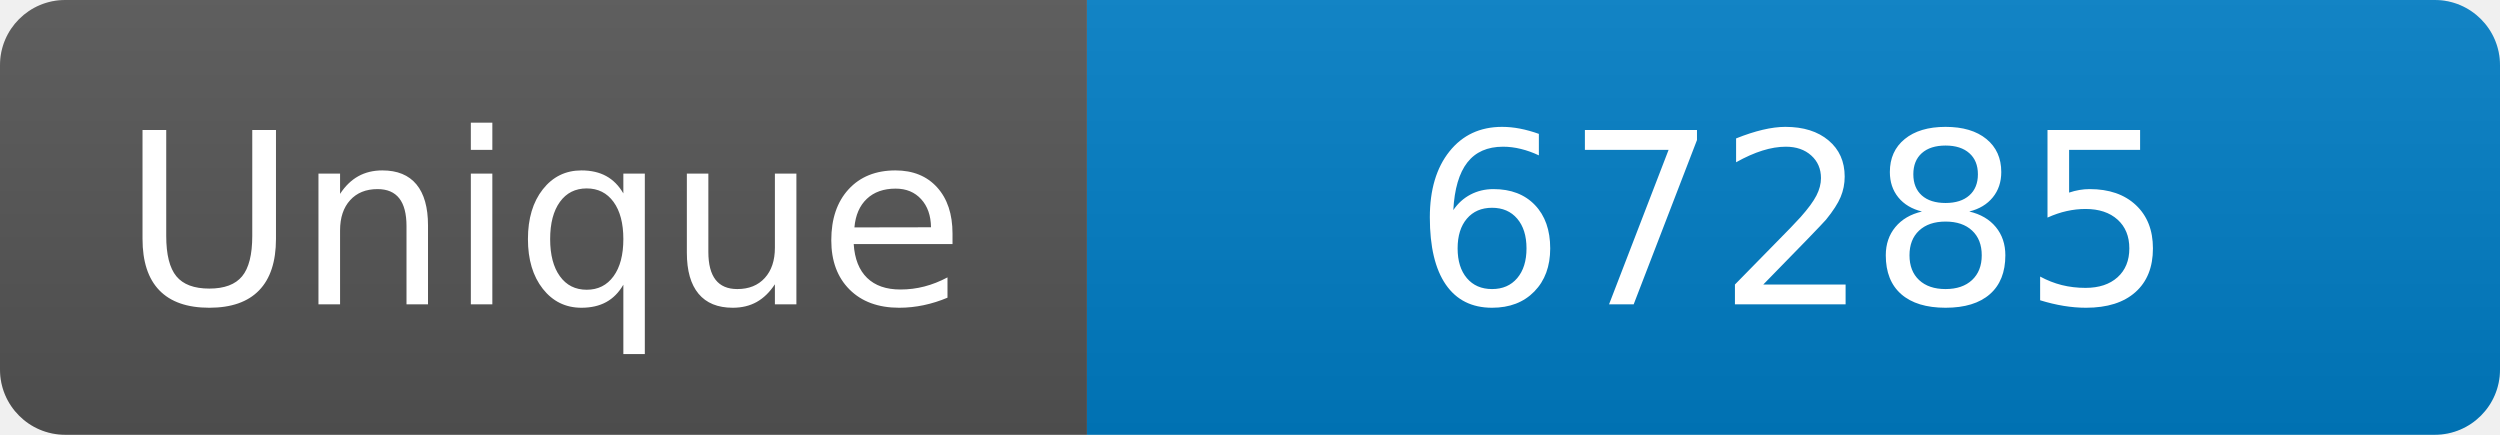
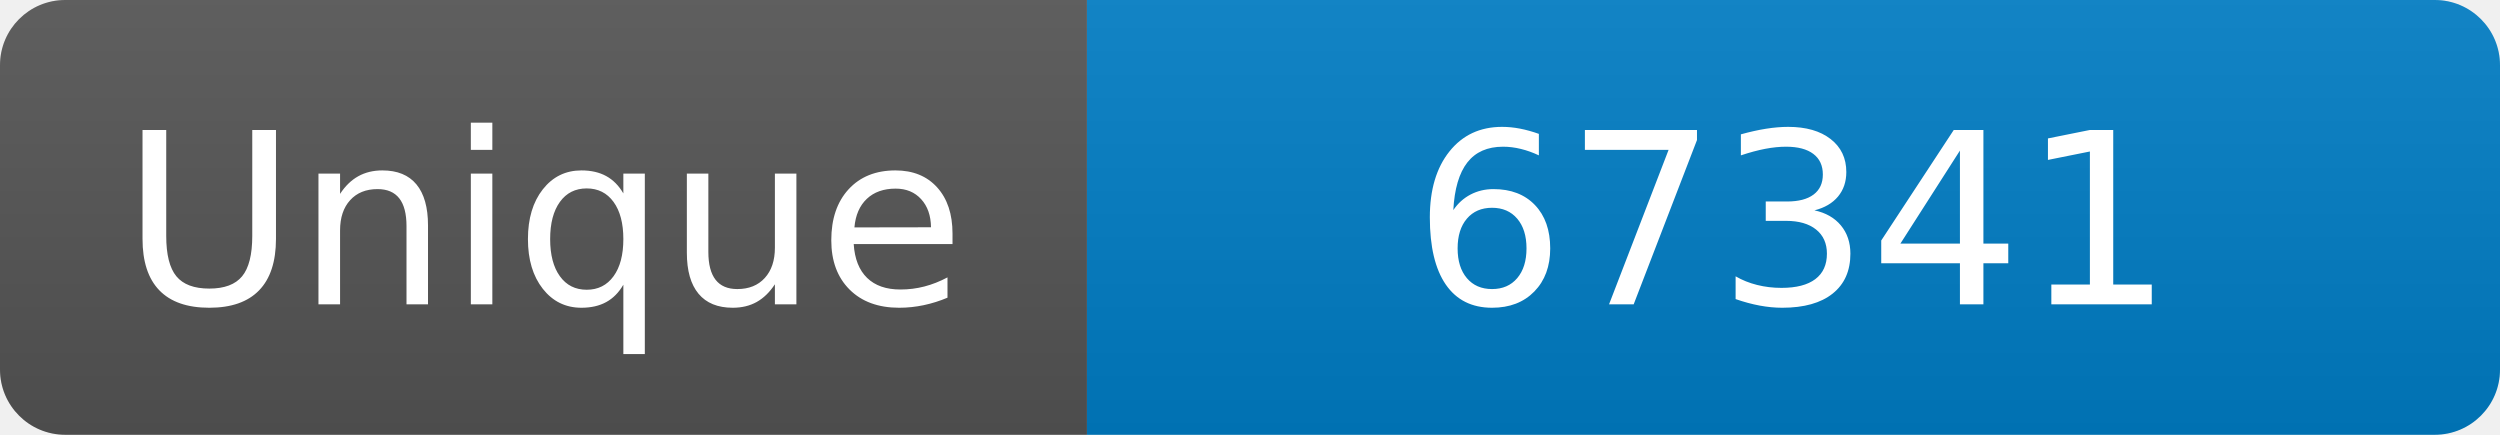
<svg xmlns="http://www.w3.org/2000/svg" width="115" height="20" role="img" aria-label="Maintained?: yes">
  <linearGradient id="s" x2="0" y2="100%">
    <stop offset="0" stop-color="#bbb" stop-opacity=".1" />
    <stop offset="1" stop-opacity=".1" />
  </linearGradient>
  <clipPath id="r">
    <rect width="115" height="20" rx="3" fill="#fff" />
  </clipPath>
  <g clip-path="url(#r)">
    <rect width="50" height="20" fill="#555" />
    <rect x="50" width="160" height="20" fill="#007ec6" />
    <rect width="115" height="20" fill="url(#s)" />
  </g>
  <g fill="#fff" text-anchor="middle" font-family="Verdana,Geneva,DejaVu Sans,sans-serif" font-size="110">
    <text x="250" y="140" transform="scale(.1)" fill="#fff">Unique</text>
-     <text x="825" y="140" transform="scale(.1)" fill="#fff">67285</text>
+     <text x="825" y="140" transform="scale(.1)" fill="#fff">67341</text>
  </g>
</svg>
